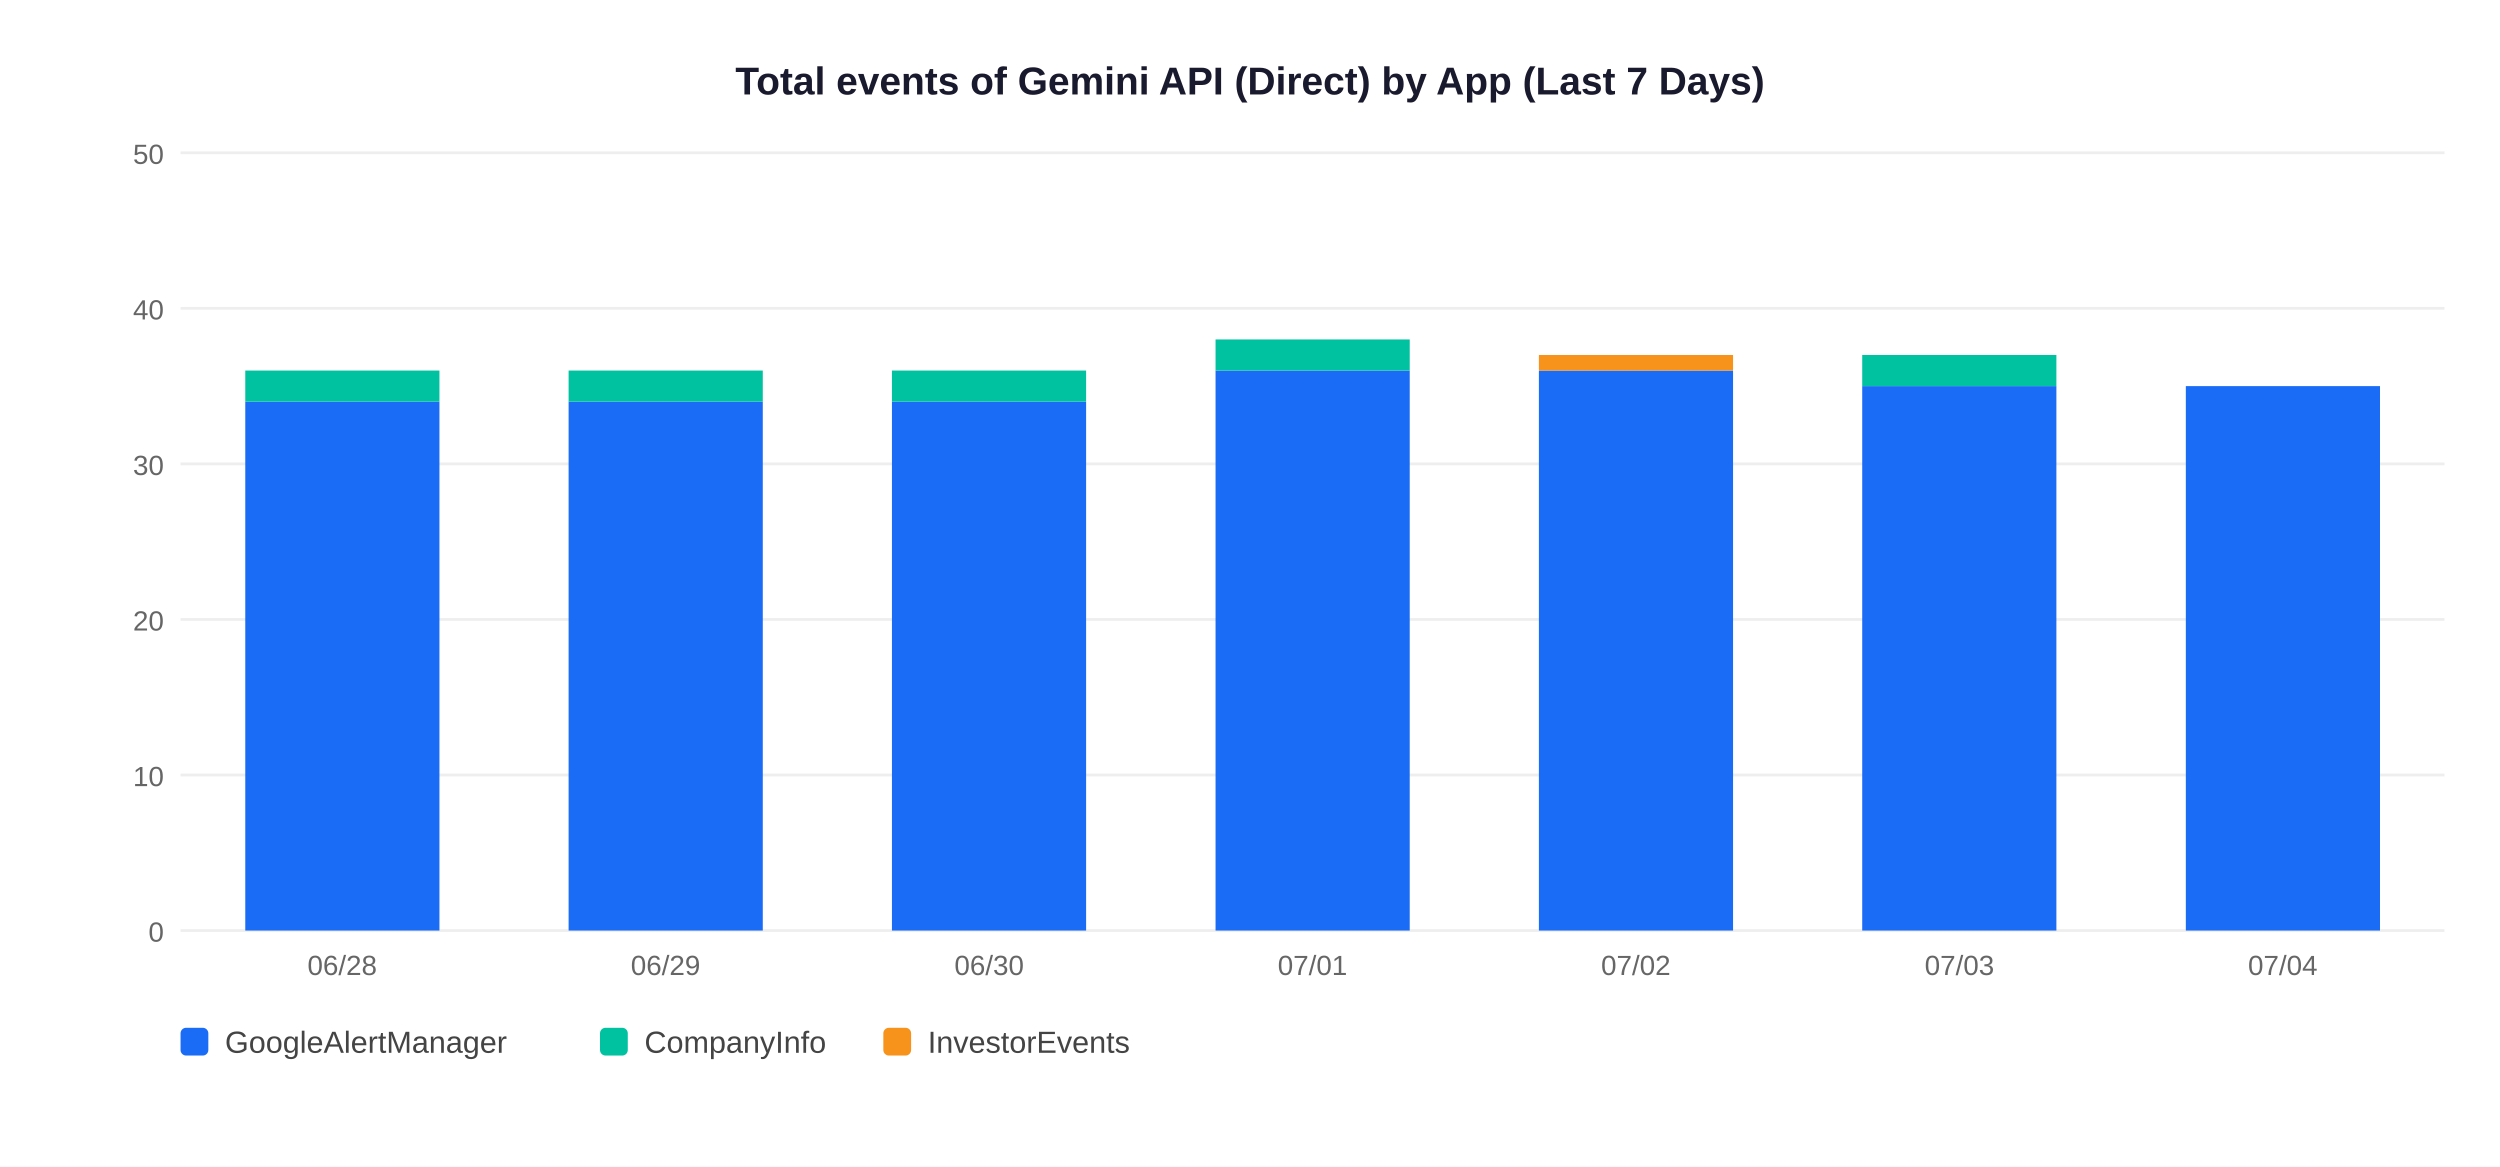
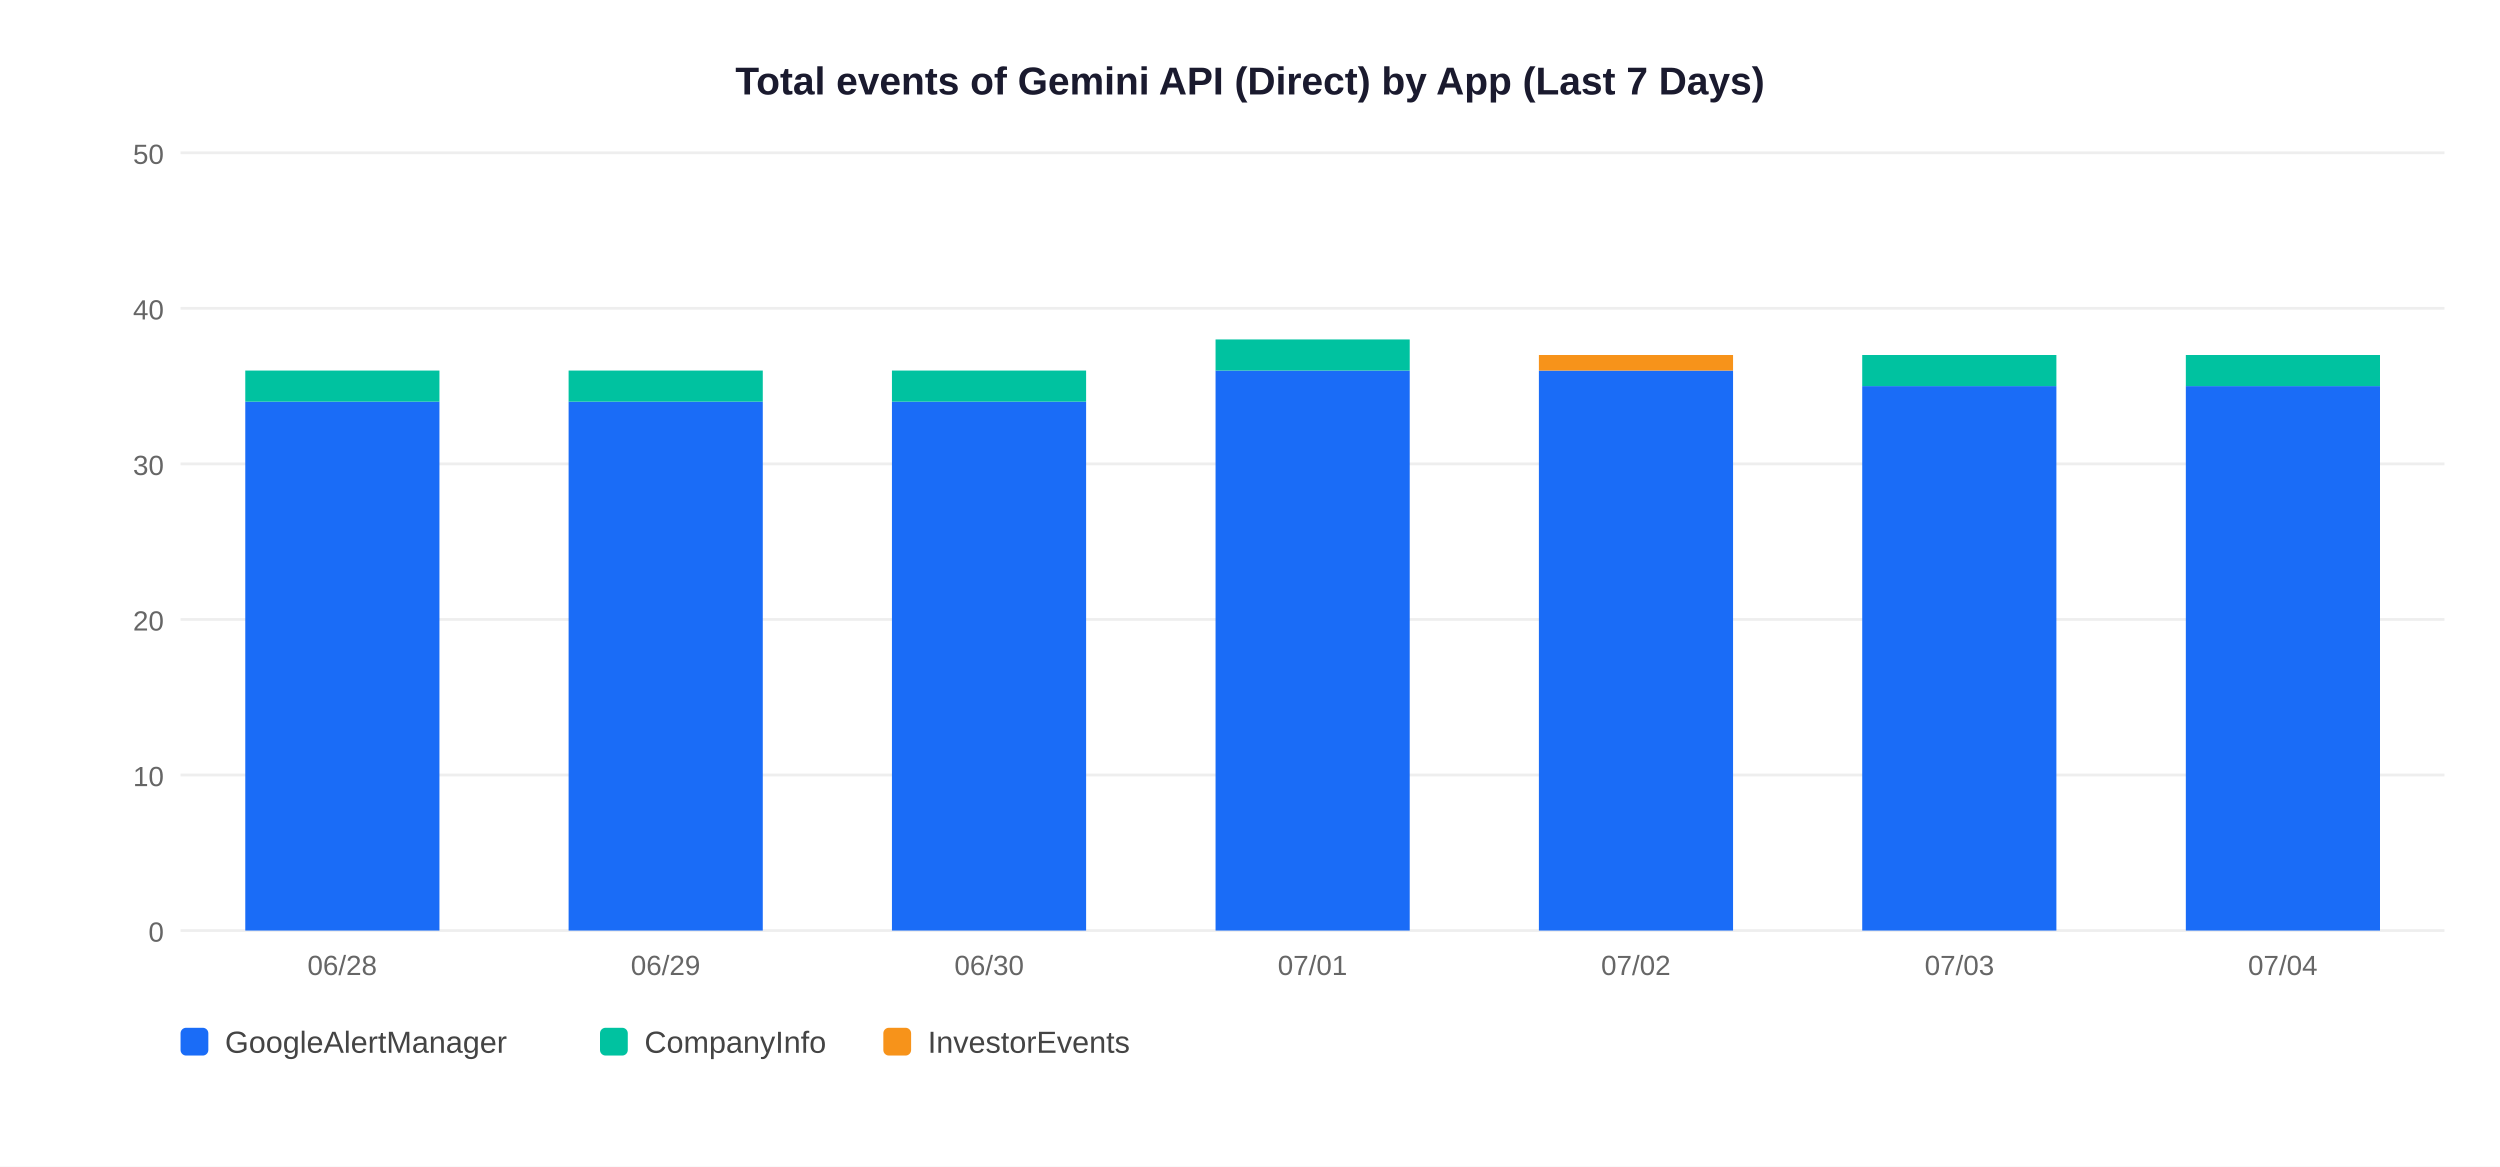
<svg xmlns="http://www.w3.org/2000/svg" width="900" height="420">
  <rect width="900" height="420" fill="white" />
  <text x="450" y="34" text-anchor="middle" font-size="14" font-weight="bold" font-family="Arial,sans-serif" fill="#1a1a2e">Total events of Gemini API (Direct) by App (Last 7 Days)</text>
  <line x1="65" y1="335" x2="880" y2="335" stroke="#EEEEEE" stroke-width="1" />
  <text x="59" y="339" text-anchor="end" font-size="10" font-family="Arial,sans-serif" fill="#666">0</text>
  <line x1="65" y1="279" x2="880" y2="279" stroke="#EEEEEE" stroke-width="1" />
  <text x="59" y="283" text-anchor="end" font-size="10" font-family="Arial,sans-serif" fill="#666">10</text>
  <line x1="65" y1="223" x2="880" y2="223" stroke="#EEEEEE" stroke-width="1" />
  <text x="59" y="227" text-anchor="end" font-size="10" font-family="Arial,sans-serif" fill="#666">20</text>
  <line x1="65" y1="167" x2="880" y2="167" stroke="#EEEEEE" stroke-width="1" />
  <text x="59" y="171" text-anchor="end" font-size="10" font-family="Arial,sans-serif" fill="#666">30</text>
  <line x1="65" y1="111" x2="880" y2="111" stroke="#EEEEEE" stroke-width="1" />
  <text x="59" y="115" text-anchor="end" font-size="10" font-family="Arial,sans-serif" fill="#666">40</text>
  <line x1="65" y1="55" x2="880" y2="55" stroke="#EEEEEE" stroke-width="1" />
  <text x="59" y="59" text-anchor="end" font-size="10" font-family="Arial,sans-serif" fill="#666">50</text>
  <rect x="88.3" y="144.6" width="69.9" height="190.4" fill="#1A6CF7" />
  <rect x="88.3" y="133.4" width="69.9" height="11.2" fill="#00C2A0" />
  <text x="123.2" y="351" text-anchor="middle" font-size="10" font-family="Arial,sans-serif" fill="#666">06/28</text>
  <rect x="204.7" y="144.6" width="69.9" height="190.4" fill="#1A6CF7" />
  <rect x="204.7" y="133.4" width="69.9" height="11.2" fill="#00C2A0" />
  <text x="239.6" y="351" text-anchor="middle" font-size="10" font-family="Arial,sans-serif" fill="#666">06/29</text>
  <rect x="321.1" y="144.6" width="69.9" height="190.4" fill="#1A6CF7" />
  <rect x="321.1" y="133.4" width="69.9" height="11.2" fill="#00C2A0" />
  <text x="356.1" y="351" text-anchor="middle" font-size="10" font-family="Arial,sans-serif" fill="#666">06/30</text>
  <rect x="437.6" y="133.4" width="69.9" height="201.6" fill="#1A6CF7" />
  <rect x="437.6" y="122.2" width="69.9" height="11.2" fill="#00C2A0" />
  <text x="472.5" y="351" text-anchor="middle" font-size="10" font-family="Arial,sans-serif" fill="#666">07/01</text>
  <rect x="554.0" y="133.4" width="69.9" height="201.6" fill="#1A6CF7" />
  <rect x="554.0" y="127.8" width="69.9" height="5.6" fill="#F7931A" />
  <text x="588.9" y="351" text-anchor="middle" font-size="10" font-family="Arial,sans-serif" fill="#666">07/02</text>
  <rect x="670.4" y="139.0" width="69.9" height="196.0" fill="#1A6CF7" />
  <rect x="670.4" y="127.8" width="69.9" height="11.2" fill="#00C2A0" />
  <text x="705.4" y="351" text-anchor="middle" font-size="10" font-family="Arial,sans-serif" fill="#666">07/03</text>
  <rect x="786.9" y="139.0" width="69.9" height="196.0" fill="#1A6CF7" />
+   <rect x="786.9" y="127.8" width="69.9" height="11.2" fill="#00C2A0" />
  <text x="821.8" y="351" text-anchor="middle" font-size="10" font-family="Arial,sans-serif" fill="#666">07/04</text>
  <rect x="65" y="370" width="10" height="10" rx="2" fill="#1A6CF7" />
  <text x="81" y="379" font-size="11" font-family="Arial,sans-serif" fill="#444">GoogleAlertManager</text>
  <rect x="216" y="370" width="10" height="10" rx="2" fill="#00C2A0" />
  <text x="232" y="379" font-size="11" font-family="Arial,sans-serif" fill="#444">CompanyInfo</text>
  <rect x="318" y="370" width="10" height="10" rx="2" fill="#F7931A" />
  <text x="334" y="379" font-size="11" font-family="Arial,sans-serif" fill="#444">InvestorEvents</text>
</svg>
